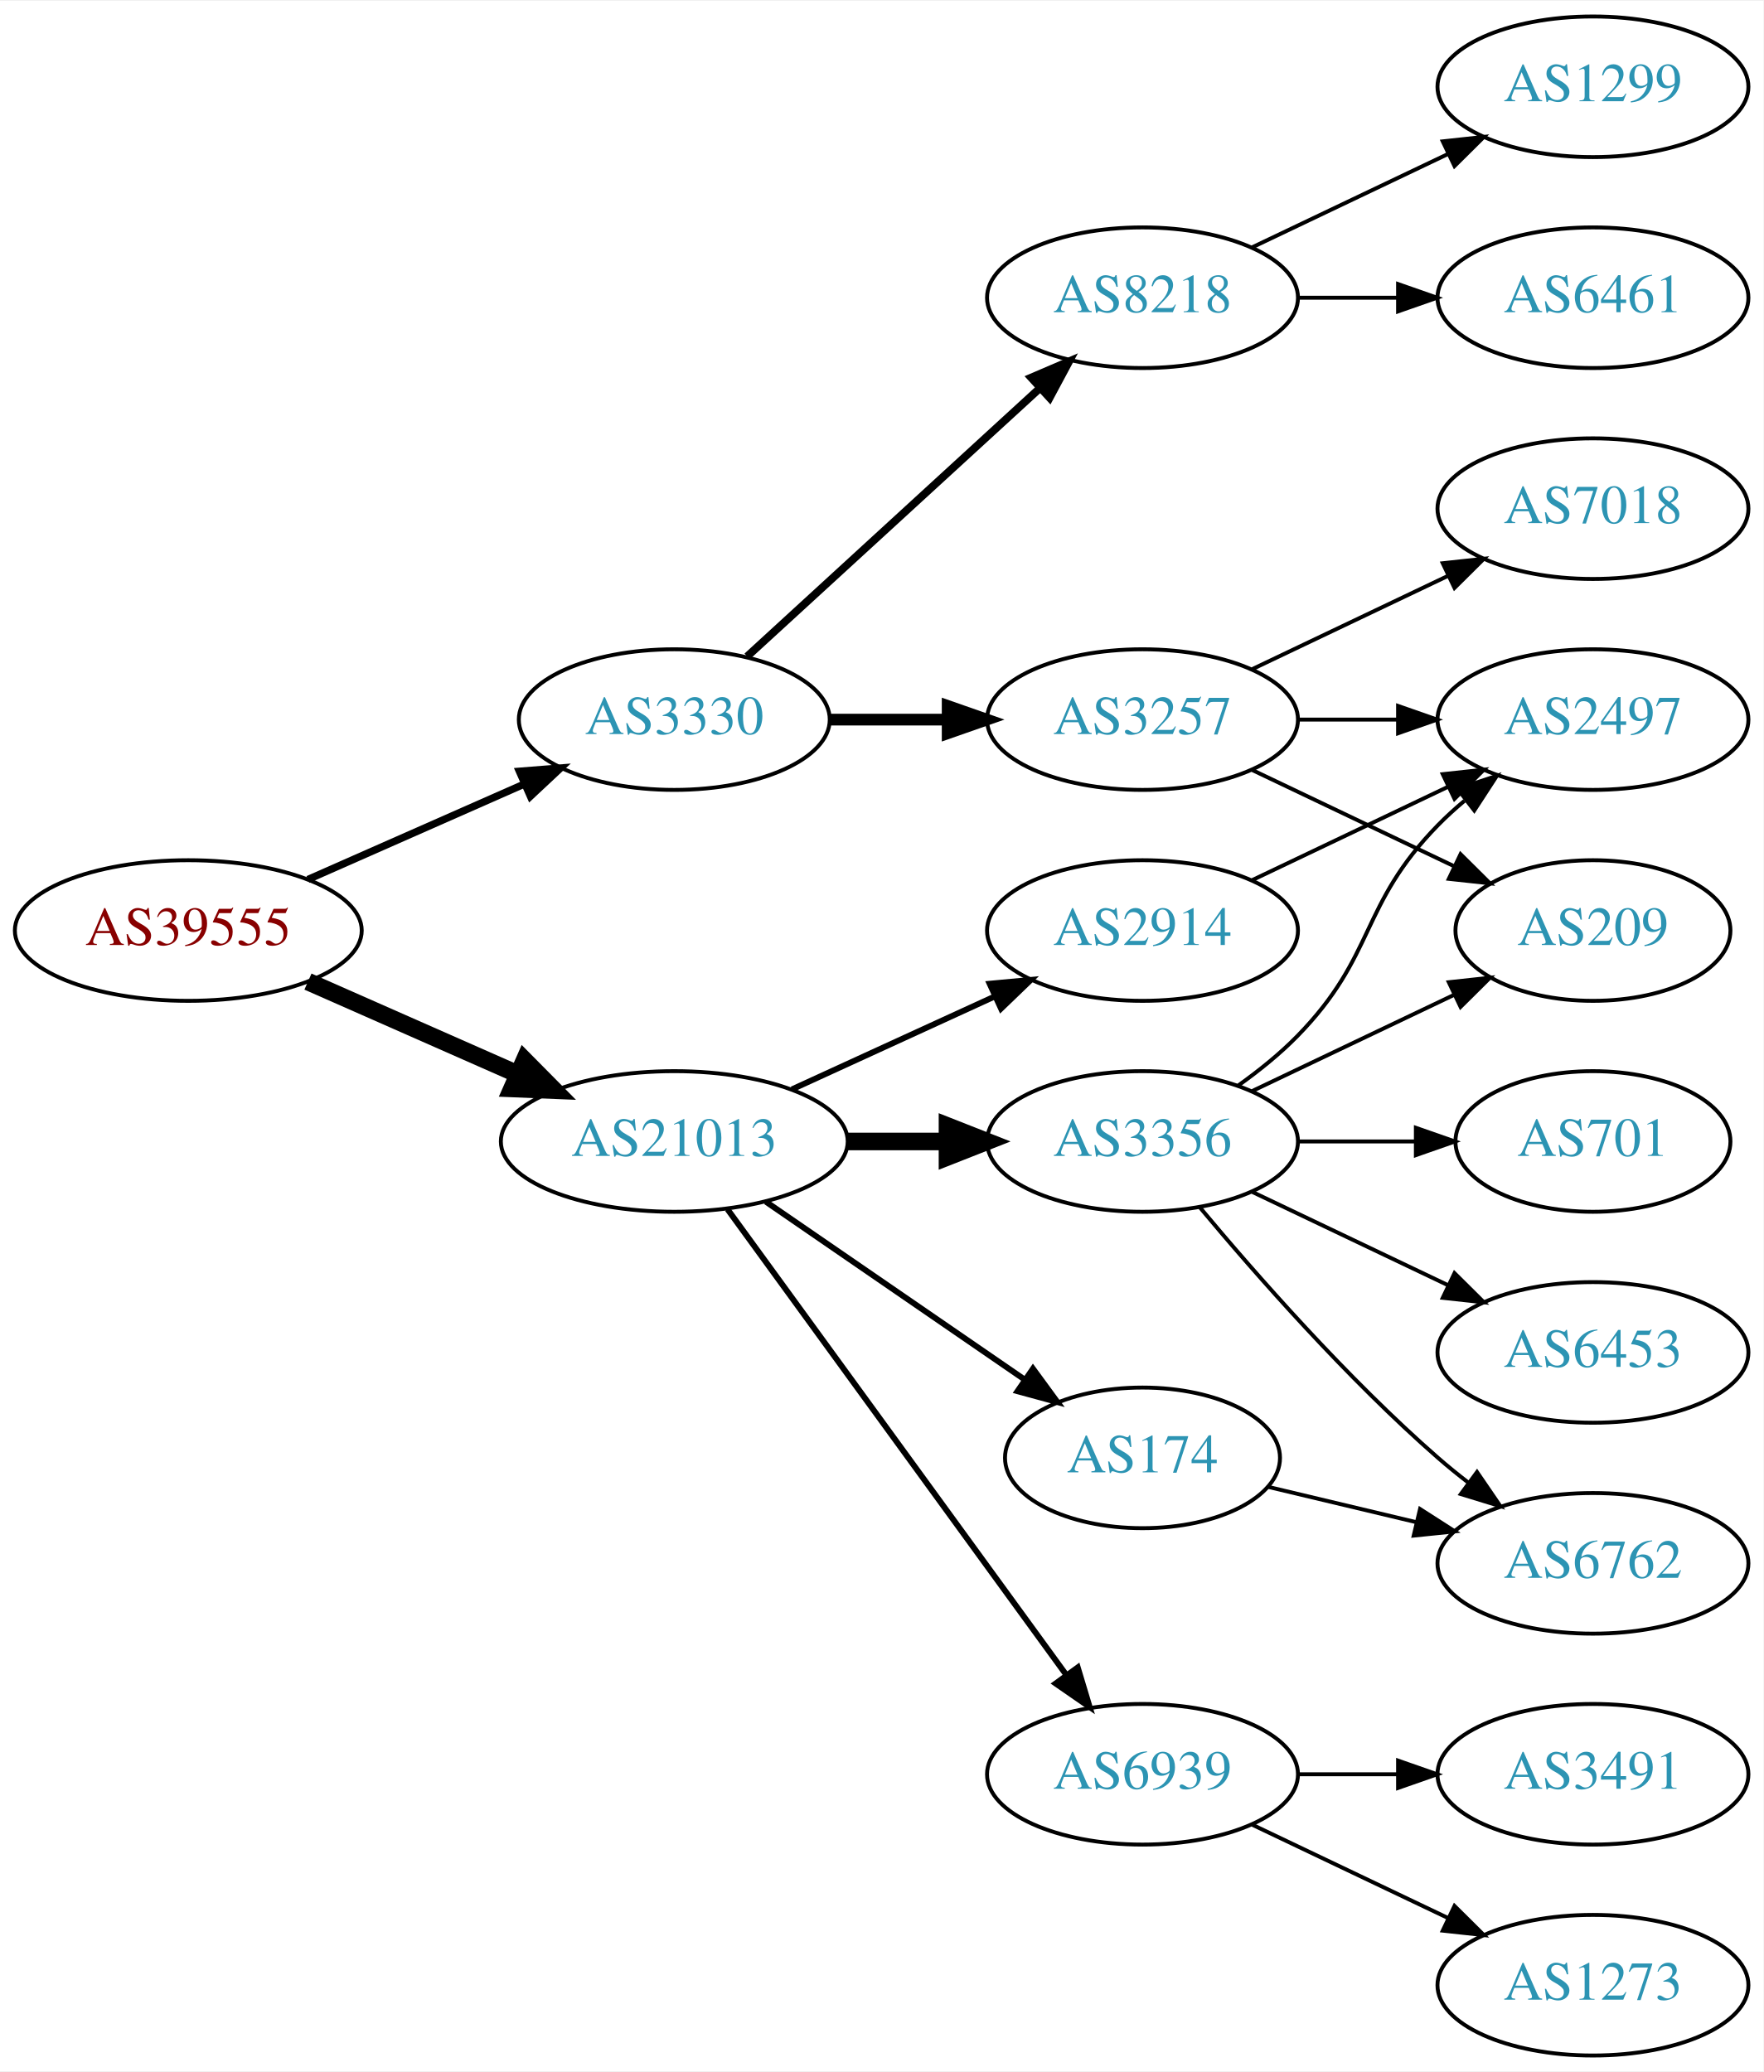
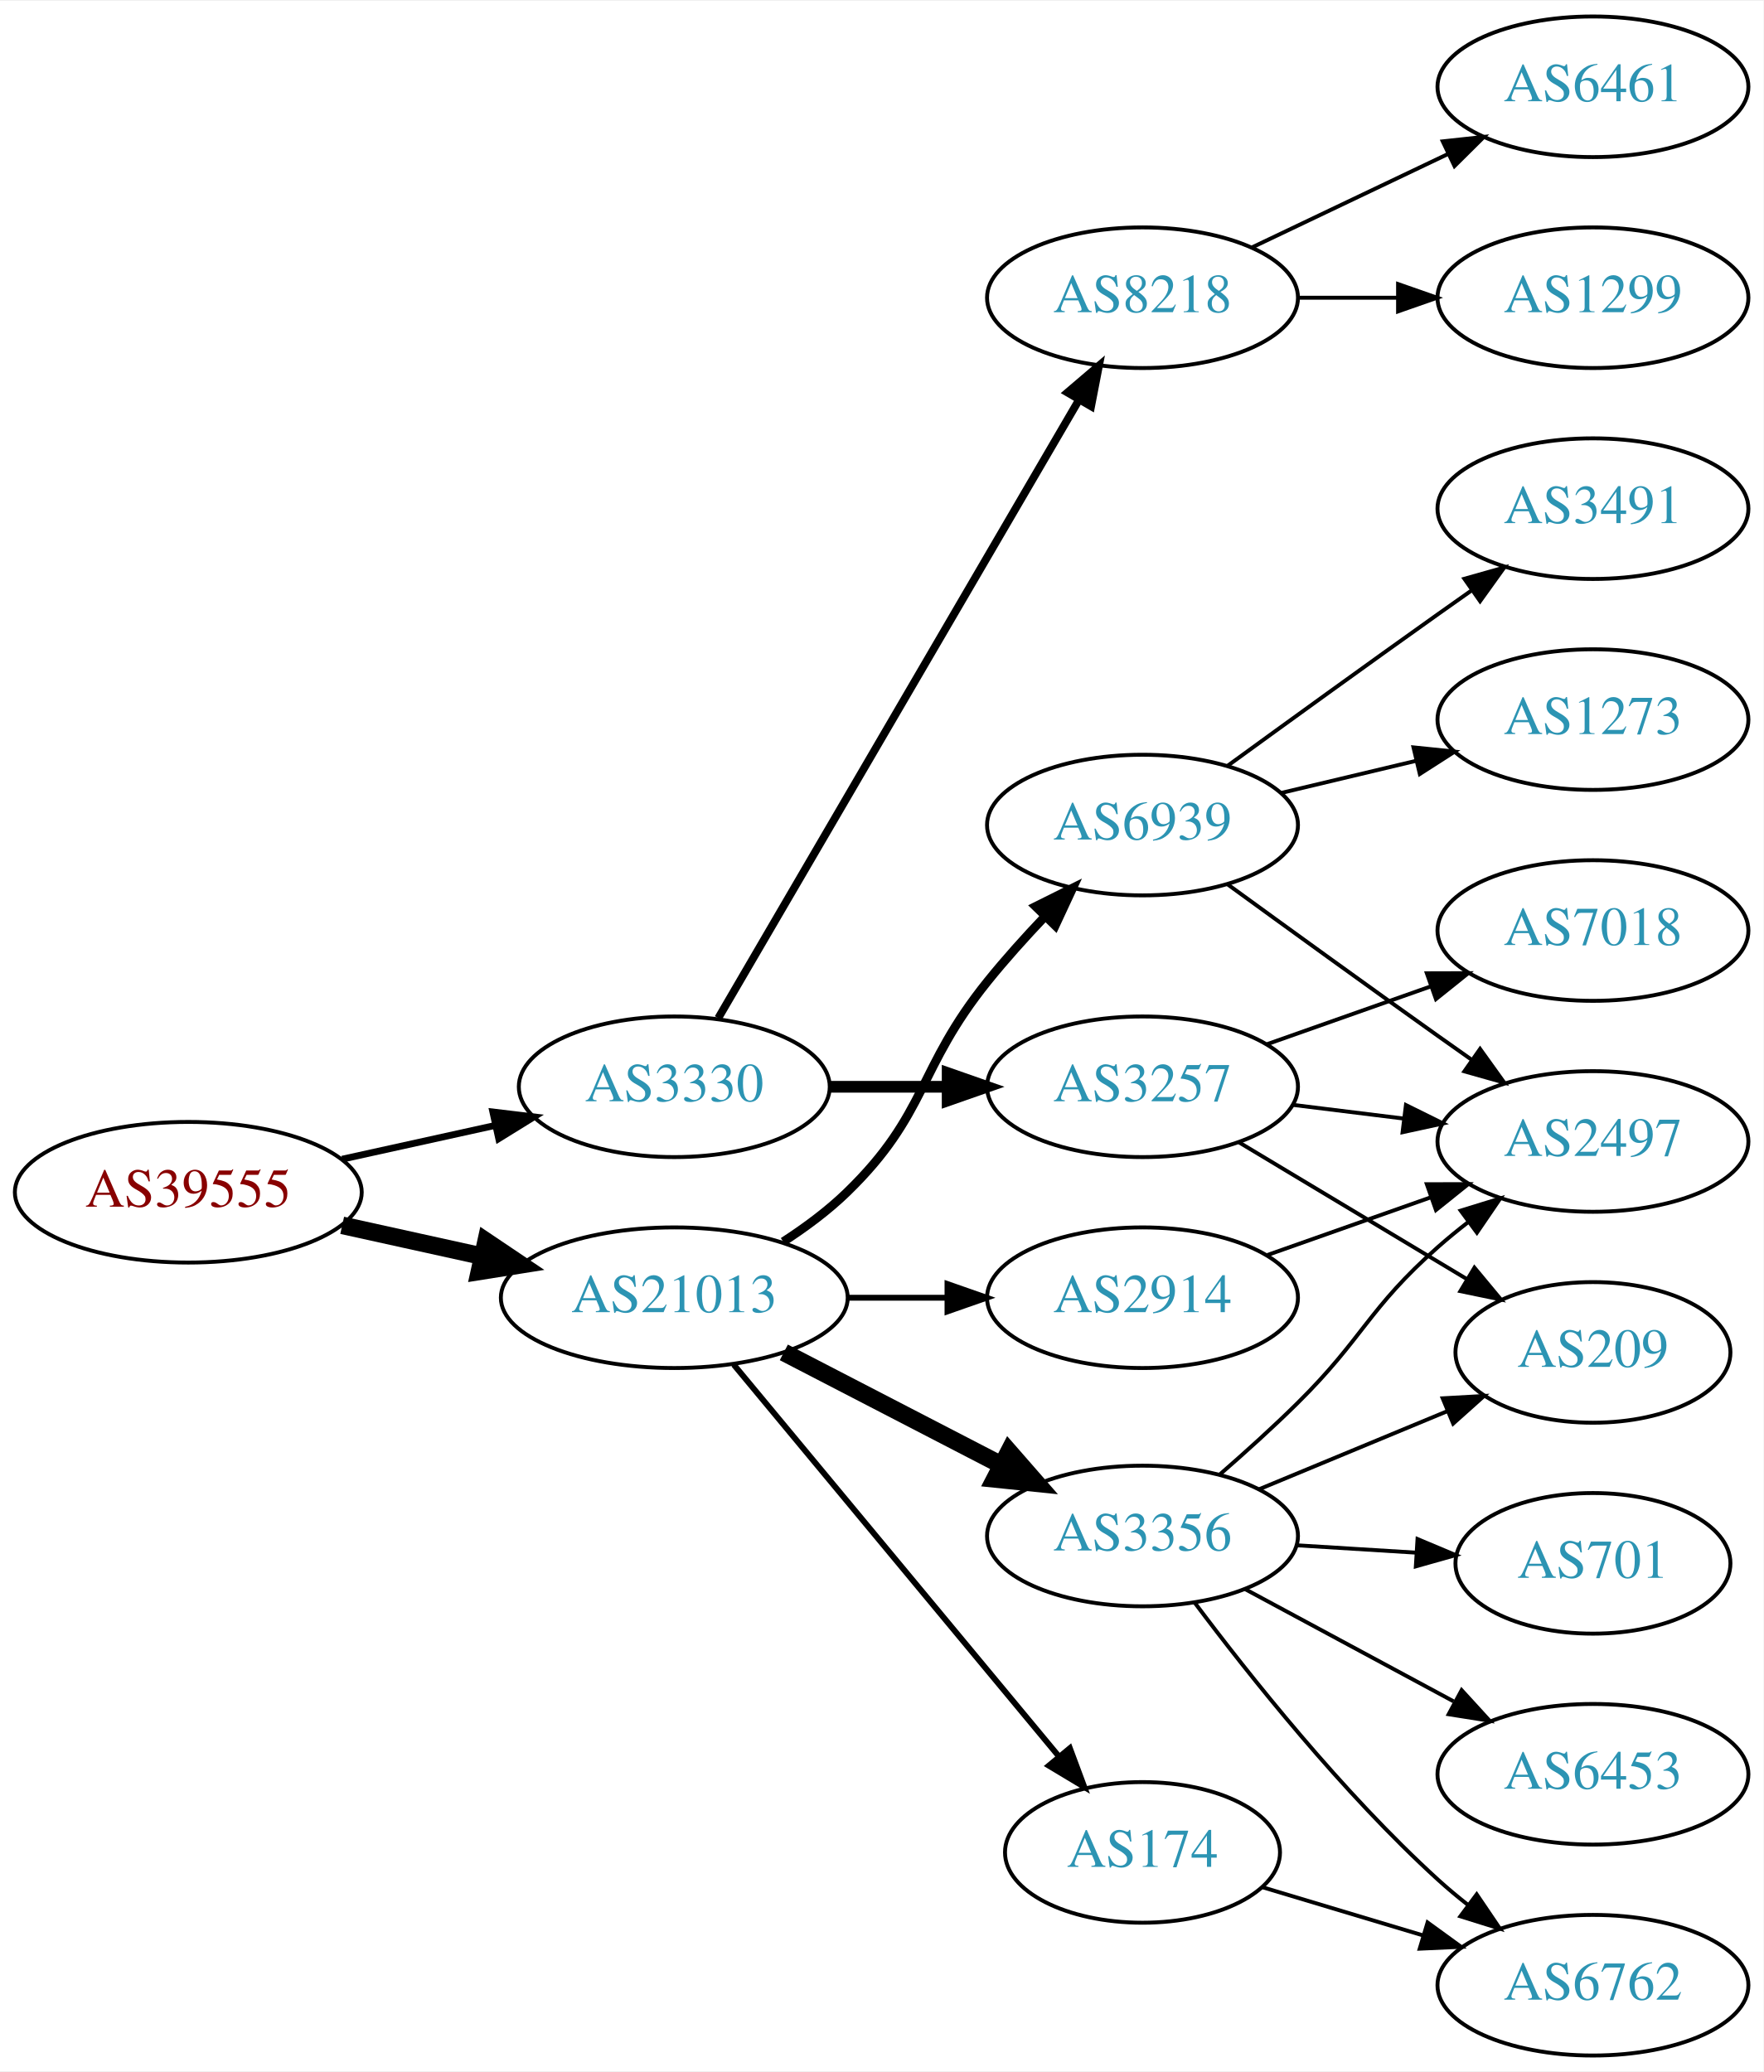
<svg xmlns="http://www.w3.org/2000/svg" xmlns:xlink="http://www.w3.org/1999/xlink" width="451pt" height="530pt" viewBox="0.00 0.00 451.37 530.00">
  <g id="graph0" class="graph" transform="scale(1 1) rotate(0) translate(4 526)">
    <polygon fill="white" stroke="none" points="-4,4 -4,-526 447.37,-526 447.37,4 -4,4" />
    <g id="node1" class="node">
      <g id="a_node1">
        <a xlink:href="/asn/39555" xlink:title="AS39555 ~ Stadtwerke Schwaz GmbH [AT]">
-           <ellipse fill="#ffffff" stroke="black" cx="44.196" cy="-288" rx="44.393" ry="18" />
-           <text text-anchor="middle" x="44.196" y="-284.3" font-family="Times,serif" font-size="14.00" fill="#880000">AS39555</text>
+           <ellipse fill="#ffffff" stroke="black" cx="44.196" cy="-221" rx="44.393" ry="18" />
+           <text text-anchor="middle" x="44.196" y="-217.3" font-family="Times,serif" font-size="14.00" fill="#880000">AS39555</text>
        </a>
      </g>
    </g>
    <g id="node2" class="node">
      <g id="a_node2">
        <a xlink:href="/asn/3330" xlink:title="AS3330 ~ Vienna, Austria [AT]">
-           <ellipse fill="#ffffff" stroke="black" cx="168.588" cy="-342" rx="39.794" ry="18" />
-           <text text-anchor="middle" x="168.588" y="-338.3" font-family="Times,serif" font-size="14.00" fill="#2c94b3">AS3330</text>
+           <ellipse fill="#ffffff" stroke="black" cx="168.588" cy="-248" rx="39.794" ry="18" />
+           <text text-anchor="middle" x="168.588" y="-244.3" font-family="Times,serif" font-size="14.00" fill="#2c94b3">AS3330</text>
        </a>
      </g>
    </g>
    <g id="edge1" class="edge">
-       <path fill="none" stroke="black" stroke-width="1.875" d="M74.824,-301.072C91.418,-308.393 112.278,-317.597 130.011,-325.421" />
-       <polygon fill="black" stroke="black" stroke-width="1.875" points="128.933,-328.77 139.495,-329.605 131.758,-322.366 128.933,-328.77" />
+       <path fill="none" stroke="black" stroke-width="1.731" d="M83.586,-229.469C95.977,-232.202 109.824,-235.257 122.644,-238.085" />
+       <polygon fill="black" stroke="black" stroke-width="1.731" points="122.14,-241.558 132.659,-240.295 123.648,-234.722 122.14,-241.558" />
    </g>
    <g id="node3" class="node">
      <g id="a_node3">
        <a xlink:href="/asn/21013" xlink:title="AS21013 ~ Wels, AT [AT]">
-           <ellipse fill="#ffffff" stroke="black" cx="168.588" cy="-234" rx="44.393" ry="18" />
-           <text text-anchor="middle" x="168.588" y="-230.3" font-family="Times,serif" font-size="14.00" fill="#2c94b3">AS21013</text>
+           <ellipse fill="#ffffff" stroke="black" cx="168.588" cy="-194" rx="44.393" ry="18" />
+           <text text-anchor="middle" x="168.588" y="-190.3" font-family="Times,serif" font-size="14.00" fill="#2c94b3">AS21013</text>
        </a>
      </g>
    </g>
    <g id="edge2" class="edge">
-       <path fill="none" stroke="black" stroke-width="4.5" d="M74.824,-274.928C90.941,-267.817 111.081,-258.931 128.473,-251.258" />
-       <polygon fill="black" stroke="black" stroke-width="4.5" points="130.249,-254.778 137.809,-247.139 127.071,-247.573 130.249,-254.778" />
+       <path fill="none" stroke="black" stroke-width="4.5" d="M83.586,-212.531C94.978,-210.018 107.6,-207.233 119.525,-204.603" />
+       <polygon fill="black" stroke="black" stroke-width="4.5" points="120.418,-208.438 129.335,-202.439 118.721,-200.748 120.418,-208.438" />
    </g>
    <g id="node4" class="node">
      <g id="a_node4">
-         <a xlink:href="/asn/3257" xlink:title="AS3257 ~ GTT [DE]">
-           <ellipse fill="#ffffff" stroke="black" cx="288.431" cy="-342" rx="39.794" ry="18" />
-           <text text-anchor="middle" x="288.431" y="-338.3" font-family="Times,serif" font-size="14.00" fill="#2c94b3">AS3257</text>
-         </a>
-       </g>
-     </g>
-     <g id="edge3" class="edge">
-       <path fill="none" stroke="black" stroke-width="3" d="M208.501,-342C218.054,-342 228.404,-342 238.367,-342" />
-       <polygon fill="black" stroke="black" stroke-width="3" points="238.559,-345.5 248.559,-342 238.559,-338.5 238.559,-345.5" />
-     </g>
-     <g id="node5" class="node">
-       <g id="a_node5">
        <a xlink:href="/asn/8218" xlink:title="AS8218 ~ legacy Neotelecoms [FR]">
          <ellipse fill="#ffffff" stroke="black" cx="288.431" cy="-450" rx="39.794" ry="18" />
          <text text-anchor="middle" x="288.431" y="-446.3" font-family="Times,serif" font-size="14.00" fill="#2c94b3">AS8218</text>
        </a>
      </g>
    </g>
+     <g id="edge3" class="edge">
+       <path fill="none" stroke="black" stroke-width="2" d="M179.84,-265.573C200.612,-301.179 247.76,-381.998 272.162,-423.827" />
+       <polygon fill="black" stroke="black" stroke-width="2" points="269.225,-425.738 277.287,-432.612 275.271,-422.21 269.225,-425.738" />
+     </g>
+     <g id="node5" class="node">
+       <g id="a_node5">
+         <a xlink:href="/asn/3257" xlink:title="AS3257 ~ GTT [DE]">
+           <ellipse fill="#ffffff" stroke="black" cx="288.431" cy="-248" rx="39.794" ry="18" />
+           <text text-anchor="middle" x="288.431" y="-244.3" font-family="Times,serif" font-size="14.00" fill="#2c94b3">AS3257</text>
+         </a>
+       </g>
+     </g>
    <g id="edge4" class="edge">
-       <path fill="none" stroke="black" stroke-width="2" d="M187.23,-358.169C207.103,-376.382 239.566,-406.133 262.135,-426.817" />
-       <polygon fill="black" stroke="black" stroke-width="2" points="259.931,-429.545 269.668,-433.721 264.66,-424.384 259.931,-429.545" />
+       <path fill="none" stroke="black" stroke-width="3" d="M208.501,-248C218.054,-248 228.404,-248 238.367,-248" />
+       <polygon fill="black" stroke="black" stroke-width="3" points="238.559,-251.5 248.559,-248 238.559,-244.5 238.559,-251.5" />
    </g>
    <g id="node11" class="node">
      <g id="a_node11">
-         <a xlink:href="/asn/3356" xlink:title="AS3356 ~ Level 3 Parent, LLC [US]">
-           <ellipse fill="#ffffff" stroke="black" cx="288.431" cy="-234" rx="39.794" ry="18" />
-           <text text-anchor="middle" x="288.431" y="-230.3" font-family="Times,serif" font-size="14.00" fill="#2c94b3">AS3356</text>
+         <a xlink:href="/asn/2914" xlink:title="AS2914 ~ NTT America, Inc. [US]">
+           <ellipse fill="#ffffff" stroke="black" cx="288.431" cy="-194" rx="39.794" ry="18" />
+           <text text-anchor="middle" x="288.431" y="-190.3" font-family="Times,serif" font-size="14.00" fill="#2c94b3">AS2914</text>
        </a>
      </g>
    </g>
    <g id="edge10" class="edge">
-       <path fill="none" stroke="black" stroke-width="4.5" d="M212.799,-234C221.112,-234 229.875,-234 238.357,-234" />
-       <polygon fill="black" stroke="black" stroke-width="4.5" points="238.516,-237.938 248.516,-234 238.516,-230.063 238.516,-237.938" />
+       <path fill="none" stroke="black" stroke-width="1.5" d="M212.799,-194C221.112,-194 229.875,-194 238.357,-194" />
+       <polygon fill="black" stroke="black" stroke-width="1.5" points="238.516,-197.5 248.516,-194 238.516,-190.5 238.516,-197.5" />
    </g>
    <g id="node12" class="node">
      <g id="a_node12">
-         <a xlink:href="/asn/174" xlink:title="AS174 ~ Cogent Communications [US]">
-           <ellipse fill="#ffffff" stroke="black" cx="288.431" cy="-153" rx="35.194" ry="18" />
-           <text text-anchor="middle" x="288.431" y="-149.3" font-family="Times,serif" font-size="14.00" fill="#2c94b3">AS174</text>
+         <a xlink:href="/asn/3356" xlink:title="AS3356 ~ Level 3 Parent, LLC [US]">
+           <ellipse fill="#ffffff" stroke="black" cx="288.431" cy="-133" rx="39.794" ry="18" />
+           <text text-anchor="middle" x="288.431" y="-129.3" font-family="Times,serif" font-size="14.00" fill="#2c94b3">AS3356</text>
        </a>
      </g>
    </g>
    <g id="edge11" class="edge">
-       <path fill="none" stroke="black" stroke-width="1.5" d="M192.031,-218.574C210.846,-205.641 237.843,-187.085 258.319,-173.01" />
-       <polygon fill="black" stroke="black" stroke-width="1.5" points="260.394,-175.831 266.652,-167.282 256.429,-170.063 260.394,-175.831" />
+       <path fill="none" stroke="black" stroke-width="4.5" d="M196.624,-180.005C213.173,-171.439 234.525,-160.386 252.366,-151.151" />
+       <polygon fill="black" stroke="black" stroke-width="4.5" points="254.261,-154.604 261.331,-146.51 250.641,-147.61 254.261,-154.604" />
    </g>
    <g id="node13" class="node">
      <g id="a_node13">
-         <a xlink:href="/asn/2914" xlink:title="AS2914 ~ NTT America, Inc. [US]">
-           <ellipse fill="#ffffff" stroke="black" cx="288.431" cy="-288" rx="39.794" ry="18" />
-           <text text-anchor="middle" x="288.431" y="-284.3" font-family="Times,serif" font-size="14.00" fill="#2c94b3">AS2914</text>
+         <a xlink:href="/asn/6939" xlink:title="AS6939 ~ Hurricane Electric LLC [US]">
+           <ellipse fill="#ffffff" stroke="black" cx="288.431" cy="-315" rx="39.794" ry="18" />
+           <text text-anchor="middle" x="288.431" y="-311.3" font-family="Times,serif" font-size="14.00" fill="#2c94b3">AS6939</text>
        </a>
      </g>
    </g>
    <g id="edge12" class="edge">
-       <path fill="none" stroke="black" stroke-width="1.5" d="M198.718,-247.348C214.329,-254.502 233.727,-263.391 250.399,-271.03" />
-       <polygon fill="black" stroke="black" stroke-width="1.5" points="249.302,-274.378 259.851,-275.362 252.218,-268.014 249.302,-274.378" />
+       <path fill="none" stroke="black" stroke-width="2.25" d="M196.472,-208.329C202.196,-212.036 207.962,-216.318 212.784,-221 233.478,-241.094 230.69,-252.537 248.784,-275 253.261,-280.558 258.374,-286.24 263.383,-291.512" />
+       <polygon fill="black" stroke="black" stroke-width="2.25" points="261.075,-294.16 270.56,-298.881 266.09,-289.275 261.075,-294.16" />
    </g>
    <g id="node14" class="node">
      <g id="a_node14">
-         <a xlink:href="/asn/6939" xlink:title="AS6939 ~ Hurricane Electric LLC [US]">
-           <ellipse fill="#ffffff" stroke="black" cx="288.431" cy="-72" rx="39.794" ry="18" />
-           <text text-anchor="middle" x="288.431" y="-68.3" font-family="Times,serif" font-size="14.00" fill="#2c94b3">AS6939</text>
+         <a xlink:href="/asn/174" xlink:title="AS174 ~ Cogent Communications [US]">
+           <ellipse fill="#ffffff" stroke="black" cx="288.431" cy="-52" rx="35.194" ry="18" />
+           <text text-anchor="middle" x="288.431" y="-48.3" font-family="Times,serif" font-size="14.00" fill="#2c94b3">AS174</text>
        </a>
      </g>
    </g>
    <g id="edge13" class="edge">
-       <path fill="none" stroke="black" stroke-width="1.5" d="M182.199,-216.663C203.02,-188.04 244.683,-130.767 268.871,-97.514" />
-       <polygon fill="black" stroke="black" stroke-width="1.5" points="271.858,-99.358 274.91,-89.212 266.197,-95.24 271.858,-99.358" />
+       <path fill="none" stroke="black" stroke-width="1.5" d="M183.803,-176.871C204.529,-151.896 243.16,-105.346 266.951,-76.678" />
+       <polygon fill="black" stroke="black" stroke-width="1.5" points="269.839,-78.679 273.532,-68.748 264.452,-74.209 269.839,-78.679" />
    </g>
    <g id="node6" class="node">
      <g id="a_node6">
-         <a xlink:href="/asn/209" xlink:title="AS209 ~ CenturyLink Communications, LLC [US]">
-           <ellipse fill="#ffffff" stroke="black" cx="403.724" cy="-288" rx="35.194" ry="18" />
-           <text text-anchor="middle" x="403.724" y="-284.3" font-family="Times,serif" font-size="14.00" fill="#2c94b3">AS209</text>
+         <a xlink:href="/asn/6461" xlink:title="AS6461 ~ Zayo Bandwidth [US]">
+           <ellipse fill="#ffffff" stroke="black" cx="403.724" cy="-504" rx="39.794" ry="18" />
+           <text text-anchor="middle" x="403.724" y="-500.3" font-family="Times,serif" font-size="14.00" fill="#2c94b3">AS6461</text>
        </a>
      </g>
    </g>
    <g id="edge5" class="edge">
-       <path fill="none" stroke="black" d="M316.567,-329.066C331.999,-321.71 351.485,-312.423 368.02,-304.541" />
-       <polygon fill="black" stroke="black" points="369.84,-307.551 377.361,-300.089 366.828,-301.232 369.84,-307.551" />
+       <path fill="none" stroke="black" d="M316.567,-462.934C331.561,-470.081 350.382,-479.052 366.605,-486.785" />
+       <polygon fill="black" stroke="black" points="365.276,-490.028 375.809,-491.171 368.288,-483.709 365.276,-490.028" />
    </g>
    <g id="node7" class="node">
      <g id="a_node7">
-         <a xlink:href="/asn/2497" xlink:title="AS2497 ~ Internet Initiative Japan Inc. [JP]">
-           <ellipse fill="#ffffff" stroke="black" cx="403.724" cy="-342" rx="39.794" ry="18" />
-           <text text-anchor="middle" x="403.724" y="-338.3" font-family="Times,serif" font-size="14.00" fill="#2c94b3">AS2497</text>
+         <a xlink:href="/asn/1299" xlink:title="AS1299 ~ Telia Carrier [EU]">
+           <ellipse fill="#ffffff" stroke="black" cx="403.724" cy="-450" rx="39.794" ry="18" />
+           <text text-anchor="middle" x="403.724" y="-446.3" font-family="Times,serif" font-size="14.00" fill="#2c94b3">AS1299</text>
        </a>
      </g>
    </g>
    <g id="edge6" class="edge">
-       <path fill="none" stroke="black" d="M328.103,-342C336.306,-342 345.07,-342 353.602,-342" />
-       <polygon fill="black" stroke="black" points="353.841,-345.5 363.841,-342 353.841,-338.5 353.841,-345.5" />
+       <path fill="none" stroke="black" d="M328.103,-450C336.306,-450 345.07,-450 353.602,-450" />
+       <polygon fill="black" stroke="black" points="353.841,-453.5 363.841,-450 353.841,-446.5 353.841,-453.5" />
    </g>
    <g id="node8" class="node">
      <g id="a_node8">
-         <a xlink:href="/asn/7018" xlink:title="AS7018 ~ AT&amp;T Services, Inc. [US]">
-           <ellipse fill="#ffffff" stroke="black" cx="403.724" cy="-396" rx="39.794" ry="18" />
-           <text text-anchor="middle" x="403.724" y="-392.3" font-family="Times,serif" font-size="14.00" fill="#2c94b3">AS7018</text>
+         <a xlink:href="/asn/209" xlink:title="AS209 ~ CenturyLink Communications, LLC [US]">
+           <ellipse fill="#ffffff" stroke="black" cx="403.724" cy="-180" rx="35.194" ry="18" />
+           <text text-anchor="middle" x="403.724" y="-176.3" font-family="Times,serif" font-size="14.00" fill="#2c94b3">AS209</text>
        </a>
      </g>
    </g>
    <g id="edge7" class="edge">
-       <path fill="none" stroke="black" d="M316.567,-354.934C331.561,-362.081 350.382,-371.052 366.605,-378.785" />
-       <polygon fill="black" stroke="black" points="365.276,-382.028 375.809,-383.171 368.288,-375.709 365.276,-382.028" />
+       <path fill="none" stroke="black" d="M313.181,-233.745C330.132,-223.571 353.098,-209.786 371.527,-198.725" />
+       <polygon fill="black" stroke="black" points="373.39,-201.689 380.163,-193.541 369.788,-195.687 373.39,-201.689" />
    </g>
    <g id="node9" class="node">
      <g id="a_node9">
-         <a xlink:href="/asn/1299" xlink:title="AS1299 ~ Telia Carrier [EU]">
-           <ellipse fill="#ffffff" stroke="black" cx="403.724" cy="-504" rx="39.794" ry="18" />
-           <text text-anchor="middle" x="403.724" y="-500.3" font-family="Times,serif" font-size="14.00" fill="#2c94b3">AS1299</text>
+         <a xlink:href="/asn/7018" xlink:title="AS7018 ~ AT&amp;T Services, Inc. [US]">
+           <ellipse fill="#ffffff" stroke="black" cx="403.724" cy="-288" rx="39.794" ry="18" />
+           <text text-anchor="middle" x="403.724" y="-284.3" font-family="Times,serif" font-size="14.00" fill="#2c94b3">AS7018</text>
        </a>
      </g>
    </g>
    <g id="edge8" class="edge">
-       <path fill="none" stroke="black" d="M316.567,-462.934C331.561,-470.081 350.382,-479.052 366.605,-486.785" />
-       <polygon fill="black" stroke="black" points="365.276,-490.028 375.809,-491.171 368.288,-483.709 365.276,-490.028" />
+       <path fill="none" stroke="black" d="M320.389,-258.93C333.252,-263.472 348.358,-268.805 362.095,-273.655" />
+       <polygon fill="black" stroke="black" points="361.209,-277.054 371.803,-277.083 363.539,-270.453 361.209,-277.054" />
    </g>
    <g id="node10" class="node">
      <g id="a_node10">
-         <a xlink:href="/asn/6461" xlink:title="AS6461 ~ Zayo Bandwidth [US]">
-           <ellipse fill="#ffffff" stroke="black" cx="403.724" cy="-450" rx="39.794" ry="18" />
-           <text text-anchor="middle" x="403.724" y="-446.3" font-family="Times,serif" font-size="14.00" fill="#2c94b3">AS6461</text>
+         <a xlink:href="/asn/2497" xlink:title="AS2497 ~ Internet Initiative Japan Inc. [JP]">
+           <ellipse fill="#ffffff" stroke="black" cx="403.724" cy="-234" rx="39.794" ry="18" />
+           <text text-anchor="middle" x="403.724" y="-230.3" font-family="Times,serif" font-size="14.00" fill="#2c94b3">AS2497</text>
        </a>
      </g>
    </g>
    <g id="edge9" class="edge">
-       <path fill="none" stroke="black" d="M328.103,-450C336.306,-450 345.07,-450 353.602,-450" />
-       <polygon fill="black" stroke="black" points="353.841,-453.5 363.841,-450 353.841,-446.5 353.841,-453.5" />
-     </g>
-     <g id="edge17" class="edge">
-       <path fill="none" stroke="black" d="M316.567,-246.934C331.999,-254.29 351.485,-263.577 368.02,-271.459" />
-       <polygon fill="black" stroke="black" points="366.828,-274.768 377.361,-275.911 369.84,-268.449 366.828,-274.768" />
-     </g>
-     <g id="edge14" class="edge">
-       <path fill="none" stroke="black" d="M313.025,-248.389C318.281,-252.148 323.613,-256.437 328.077,-261 348.25,-281.617 343.905,-294.383 364.077,-315 366.17,-317.139 368.453,-319.218 370.83,-321.21" />
-       <polygon fill="black" stroke="black" points="369.074,-324.275 379.13,-327.611 373.349,-318.732 369.074,-324.275" />
+       <path fill="none" stroke="black" d="M326.841,-243.377C335.929,-242.254 345.766,-241.038 355.251,-239.866" />
+       <polygon fill="black" stroke="black" points="355.857,-243.318 365.353,-238.618 354.999,-236.371 355.857,-243.318" />
+     </g>
+     <g id="edge22" class="edge">
+       <path fill="none" stroke="black" d="M320.389,-204.93C333.252,-209.472 348.358,-214.805 362.095,-219.655" />
+       <polygon fill="black" stroke="black" points="361.209,-223.054 371.803,-223.083 363.539,-216.453 361.209,-223.054" />
+     </g>
+     <g id="edge18" class="edge">
+       <path fill="none" stroke="black" d="M318.313,-144.982C332.971,-151.063 350.925,-158.511 366.5,-164.973" />
+       <polygon fill="black" stroke="black" points="365.262,-168.248 375.84,-168.847 367.945,-161.782 365.262,-168.248" />
+     </g>
+     <g id="edge15" class="edge">
+       <path fill="none" stroke="black" d="M308.306,-148.83C314.727,-154.417 321.85,-160.842 328.077,-167 345.085,-183.817 346.158,-191.159 364.077,-207 366.53,-209.168 369.16,-211.318 371.852,-213.403" />
+       <polygon fill="black" stroke="black" points="369.872,-216.291 379.997,-219.411 374.028,-210.658 369.872,-216.291" />
    </g>
    <g id="node15" class="node">
      <g id="a_node15">
        <a xlink:href="/asn/6453" xlink:title="AS6453 ~ TATA COMMUNICATIONS (AMERICA) INC [US]">
-           <ellipse fill="#ffffff" stroke="black" cx="403.724" cy="-180" rx="39.794" ry="18" />
-           <text text-anchor="middle" x="403.724" y="-176.3" font-family="Times,serif" font-size="14.00" fill="#2c94b3">AS6453</text>
-         </a>
-       </g>
-     </g>
-     <g id="edge15" class="edge">
-       <path fill="none" stroke="black" d="M316.567,-221.066C331.561,-213.919 350.382,-204.948 366.605,-197.215" />
-       <polygon fill="black" stroke="black" points="368.288,-200.291 375.809,-192.829 365.276,-193.972 368.288,-200.291" />
+           <ellipse fill="#ffffff" stroke="black" cx="403.724" cy="-72" rx="39.794" ry="18" />
+           <text text-anchor="middle" x="403.724" y="-68.3" font-family="Times,serif" font-size="14.00" fill="#2c94b3">AS6453</text>
+         </a>
+       </g>
+     </g>
+     <g id="edge14" class="edge">
+       <path fill="none" stroke="black" d="M314.574,-119.462C330.305,-110.992 350.789,-99.963 368.051,-90.669" />
+       <polygon fill="black" stroke="black" points="370.113,-93.534 377.259,-85.711 366.795,-87.37 370.113,-93.534" />
    </g>
    <g id="node16" class="node">
      <g id="a_node16">
-         <a xlink:href="/asn/701" xlink:title="AS701 ~ UUNET [US]">
-           <ellipse fill="#ffffff" stroke="black" cx="403.724" cy="-234" rx="35.194" ry="18" />
-           <text text-anchor="middle" x="403.724" y="-230.3" font-family="Times,serif" font-size="14.00" fill="#2c94b3">AS701</text>
+         <a xlink:href="/asn/6762" xlink:title="AS6762 ~ TELECOM ITALIA SPARKLE S.p.A. [IT]">
+           <ellipse fill="#ffffff" stroke="black" cx="403.724" cy="-18" rx="39.794" ry="18" />
+           <text text-anchor="middle" x="403.724" y="-14.3" font-family="Times,serif" font-size="14.00" fill="#2c94b3">AS6762</text>
        </a>
      </g>
    </g>
    <g id="edge16" class="edge">
-       <path fill="none" stroke="black" d="M328.103,-234C337.808,-234 348.299,-234 358.262,-234" />
-       <polygon fill="black" stroke="black" points="358.398,-237.5 368.398,-234 358.398,-230.5 358.398,-237.5" />
+       <path fill="none" stroke="black" d="M301.756,-115.983C315.69,-97.378 339.635,-67.254 364.077,-45 366.498,-42.796 369.106,-40.621 371.783,-38.521" />
+       <polygon fill="black" stroke="black" points="373.966,-41.26 379.906,-32.487 369.791,-35.641 373.966,-41.26" />
    </g>
    <g id="node17" class="node">
      <g id="a_node17">
-         <a xlink:href="/asn/6762" xlink:title="AS6762 ~ TELECOM ITALIA SPARKLE S.p.A. [IT]">
-           <ellipse fill="#ffffff" stroke="black" cx="403.724" cy="-126" rx="39.794" ry="18" />
-           <text text-anchor="middle" x="403.724" y="-122.3" font-family="Times,serif" font-size="14.00" fill="#2c94b3">AS6762</text>
-         </a>
-       </g>
-     </g>
-     <g id="edge18" class="edge">
-       <path fill="none" stroke="black" d="M303.061,-217.183C317.343,-200.071 340.89,-173.255 364.077,-153 366.543,-150.846 369.182,-148.706 371.879,-146.628" />
-       <polygon fill="black" stroke="black" points="374.052,-149.375 380.033,-140.63 369.904,-143.736 374.052,-149.375" />
-     </g>
-     <g id="edge22" class="edge">
-       <path fill="none" stroke="black" d="M320.688,-145.551C332.368,-142.767 345.864,-139.551 358.493,-136.541" />
-       <polygon fill="black" stroke="black" points="359.469,-139.907 368.385,-134.184 357.846,-133.097 359.469,-139.907" />
+         <a xlink:href="/asn/701" xlink:title="AS701 ~ UUNET [US]">
+           <ellipse fill="#ffffff" stroke="black" cx="403.724" cy="-126" rx="35.194" ry="18" />
+           <text text-anchor="middle" x="403.724" y="-122.3" font-family="Times,serif" font-size="14.00" fill="#2c94b3">AS701</text>
+         </a>
+       </g>
+     </g>
+     <g id="edge17" class="edge">
+       <path fill="none" stroke="black" d="M327.787,-130.63C337.601,-130.024 348.236,-129.367 358.327,-128.743" />
+       <polygon fill="black" stroke="black" points="358.823,-132.219 368.588,-128.109 358.391,-125.233 358.823,-132.219" />
    </g>
    <g id="edge19" class="edge">
-       <path fill="none" stroke="black" d="M316.567,-300.934C331.561,-308.081 350.382,-317.052 366.605,-324.785" />
-       <polygon fill="black" stroke="black" points="365.276,-328.028 375.809,-329.171 368.288,-321.709 365.276,-328.028" />
+       <path fill="none" stroke="black" d="M310.279,-299.778C325.213,-288.909 345.827,-273.975 364.077,-261 366.898,-258.995 369.841,-256.915 372.789,-254.841" />
+       <polygon fill="black" stroke="black" points="374.835,-257.681 381.013,-249.074 370.816,-251.95 374.835,-257.681" />
    </g>
    <g id="node18" class="node">
      <g id="a_node18">
-         <a xlink:href="/asn/3491" xlink:title="AS3491 ~ PCCW Global, Inc. [US]">
-           <ellipse fill="#ffffff" stroke="black" cx="403.724" cy="-72" rx="39.794" ry="18" />
-           <text text-anchor="middle" x="403.724" y="-68.3" font-family="Times,serif" font-size="14.00" fill="#2c94b3">AS3491</text>
+         <a xlink:href="/asn/1273" xlink:title="AS1273 ~ Vodafone Group PLC [EU]">
+           <ellipse fill="#ffffff" stroke="black" cx="403.724" cy="-342" rx="39.794" ry="18" />
+           <text text-anchor="middle" x="403.724" y="-338.3" font-family="Times,serif" font-size="14.00" fill="#2c94b3">AS1273</text>
        </a>
      </g>
    </g>
    <g id="edge20" class="edge">
-       <path fill="none" stroke="black" d="M328.103,-72C336.306,-72 345.07,-72 353.602,-72" />
-       <polygon fill="black" stroke="black" points="353.841,-75.5 363.841,-72 353.841,-68.5 353.841,-75.5" />
+       <path fill="none" stroke="black" d="M324.038,-323.248C334.909,-325.838 347.064,-328.735 358.506,-331.462" />
+       <polygon fill="black" stroke="black" points="357.789,-334.889 368.328,-333.803 359.412,-328.08 357.789,-334.889" />
    </g>
    <g id="node19" class="node">
      <g id="a_node19">
-         <a xlink:href="/asn/1273" xlink:title="AS1273 ~ Vodafone Group PLC [EU]">
-           <ellipse fill="#ffffff" stroke="black" cx="403.724" cy="-18" rx="39.794" ry="18" />
-           <text text-anchor="middle" x="403.724" y="-14.3" font-family="Times,serif" font-size="14.00" fill="#2c94b3">AS1273</text>
+         <a xlink:href="/asn/3491" xlink:title="AS3491 ~ PCCW Global, Inc. [US]">
+           <ellipse fill="#ffffff" stroke="black" cx="403.724" cy="-396" rx="39.794" ry="18" />
+           <text text-anchor="middle" x="403.724" y="-392.3" font-family="Times,serif" font-size="14.00" fill="#2c94b3">AS3491</text>
        </a>
      </g>
    </g>
    <g id="edge21" class="edge">
-       <path fill="none" stroke="black" d="M316.567,-59.066C331.561,-51.919 350.382,-42.948 366.605,-35.215" />
-       <polygon fill="black" stroke="black" points="368.288,-38.291 375.809,-30.829 365.276,-31.972 368.288,-38.291" />
+       <path fill="none" stroke="black" d="M310.279,-330.222C325.213,-341.091 345.827,-356.025 364.077,-369 366.898,-371.005 369.841,-373.085 372.789,-375.159" />
+       <polygon fill="black" stroke="black" points="370.816,-378.05 381.013,-380.926 374.835,-372.319 370.816,-378.05" />
+     </g>
+     <g id="edge23" class="edge">
+       <path fill="none" stroke="black" d="M319.197,-43.067C331.753,-39.299 346.602,-34.842 360.273,-30.74" />
+       <polygon fill="black" stroke="black" points="361.397,-34.057 369.969,-27.83 359.385,-27.352 361.397,-34.057" />
    </g>
  </g>
</svg>
